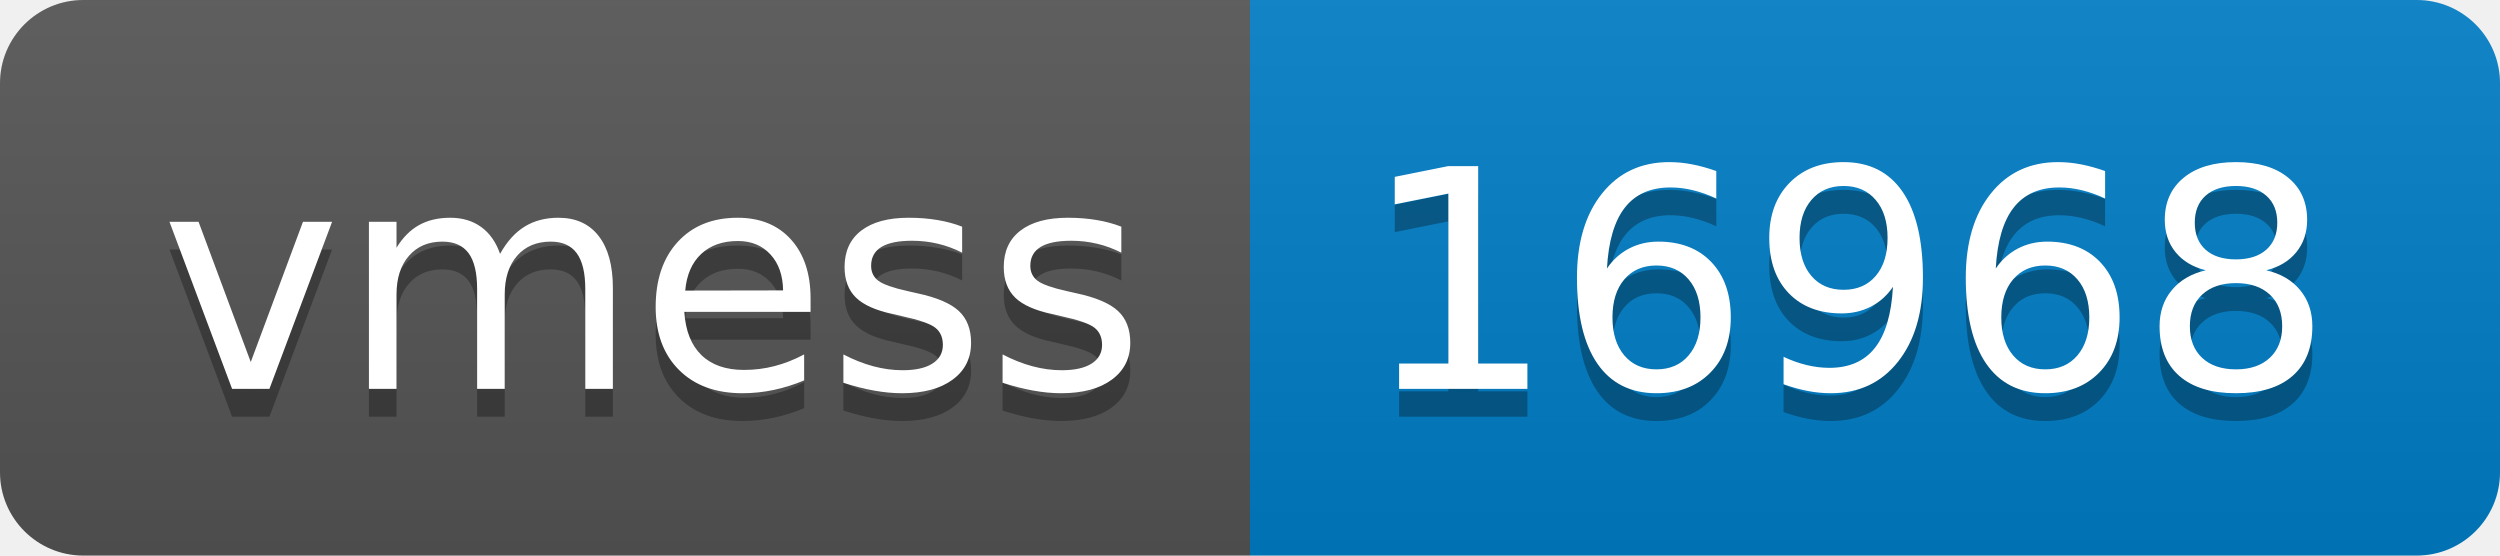
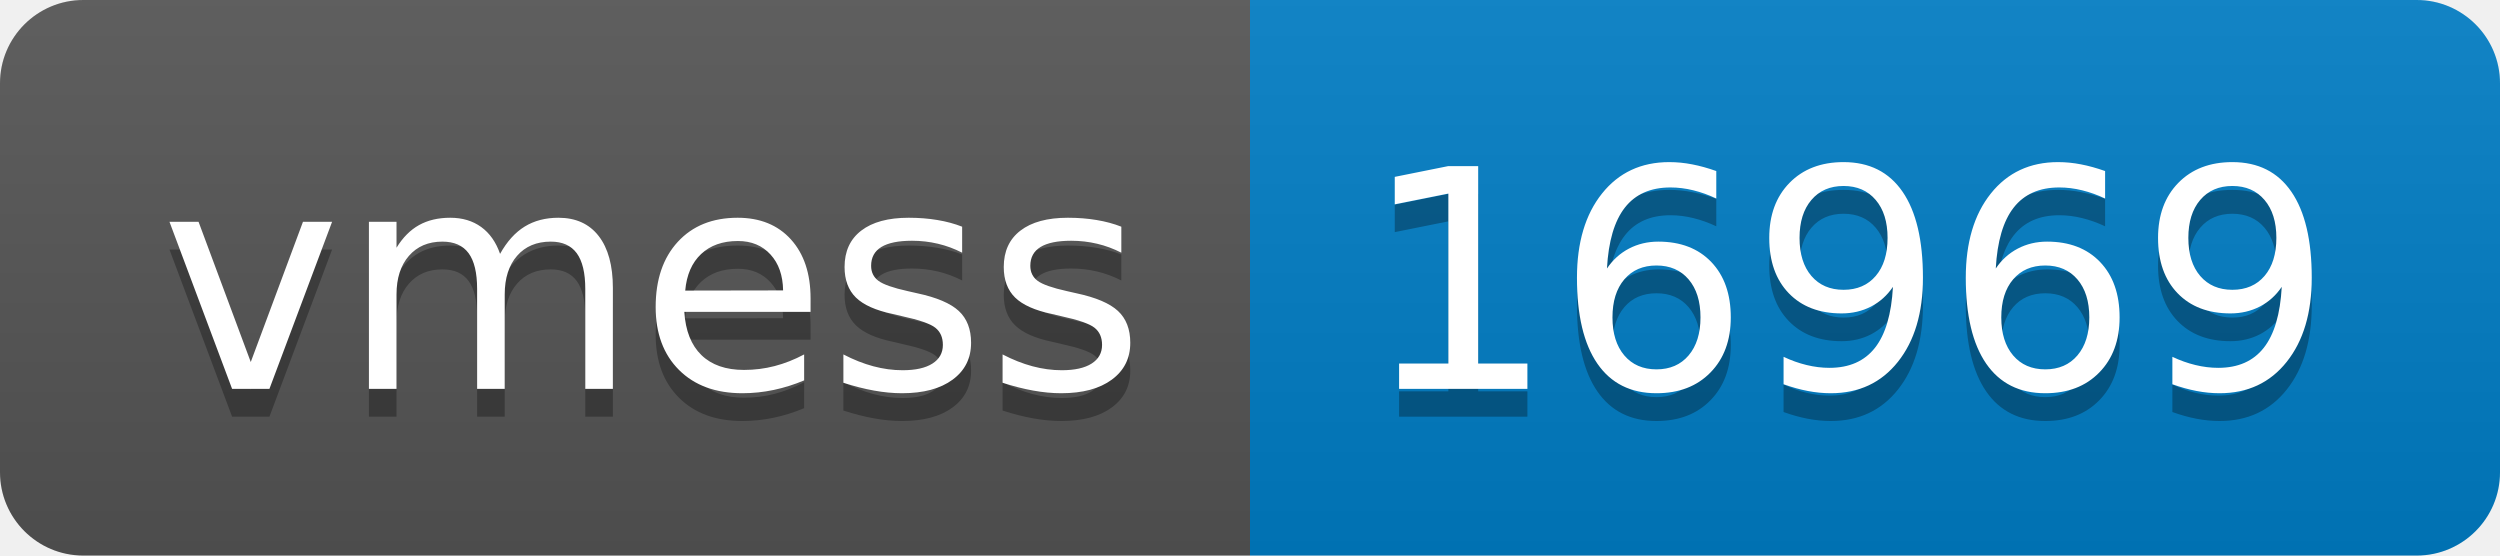
- <svg xmlns="http://www.w3.org/2000/svg" width="90" height="20" role="img" aria-label="vmess: 16968">
+ <svg xmlns="http://www.w3.org/2000/svg" width="90" height="20" role="img" aria-label="vmess: 16969">
  <linearGradient id="s" x2="0" y2="100%">
    <stop offset="0" stop-color="#bbb" stop-opacity=".1" />
    <stop offset="1" stop-opacity=".1" />
  </linearGradient>
  <clipPath id="r">
    <rect width="90" height="20" rx="3" fill="#fff" />
  </clipPath>
  <g clip-path="url(#r)">
    <rect width="45" height="20" fill="#555" />
    <rect x="45" width="45" height="20" fill="#007ec6" />
    <rect width="90" height="20" fill="url(#s)" />
  </g>
  <g fill="#fff" text-anchor="middle" font-family="Verdana,Geneva,DejaVu Sans,sans-serif" text-rendering="geometricPrecision" font-size="110">
    <text aria-hidden="true" x="235" y="150" fill="#010101" fill-opacity=".3" transform="scale(.1)" textLength="350">vmess</text>
    <text x="235" y="140" transform="scale(.1)" fill="#fff" textLength="350">vmess</text>
-     <text aria-hidden="true" x="665" y="150" fill="#010101" fill-opacity=".3" transform="scale(.1)" textLength="350">16968</text>
-     <text x="665" y="140" transform="scale(.1)" fill="#fff" textLength="350">16968</text>
+     <text aria-hidden="true" x="665" y="150" fill="#010101" fill-opacity=".3" transform="scale(.1)" textLength="350">16969</text>
+     <text x="665" y="140" transform="scale(.1)" fill="#fff" textLength="350">16969</text>
  </g>
</svg>
